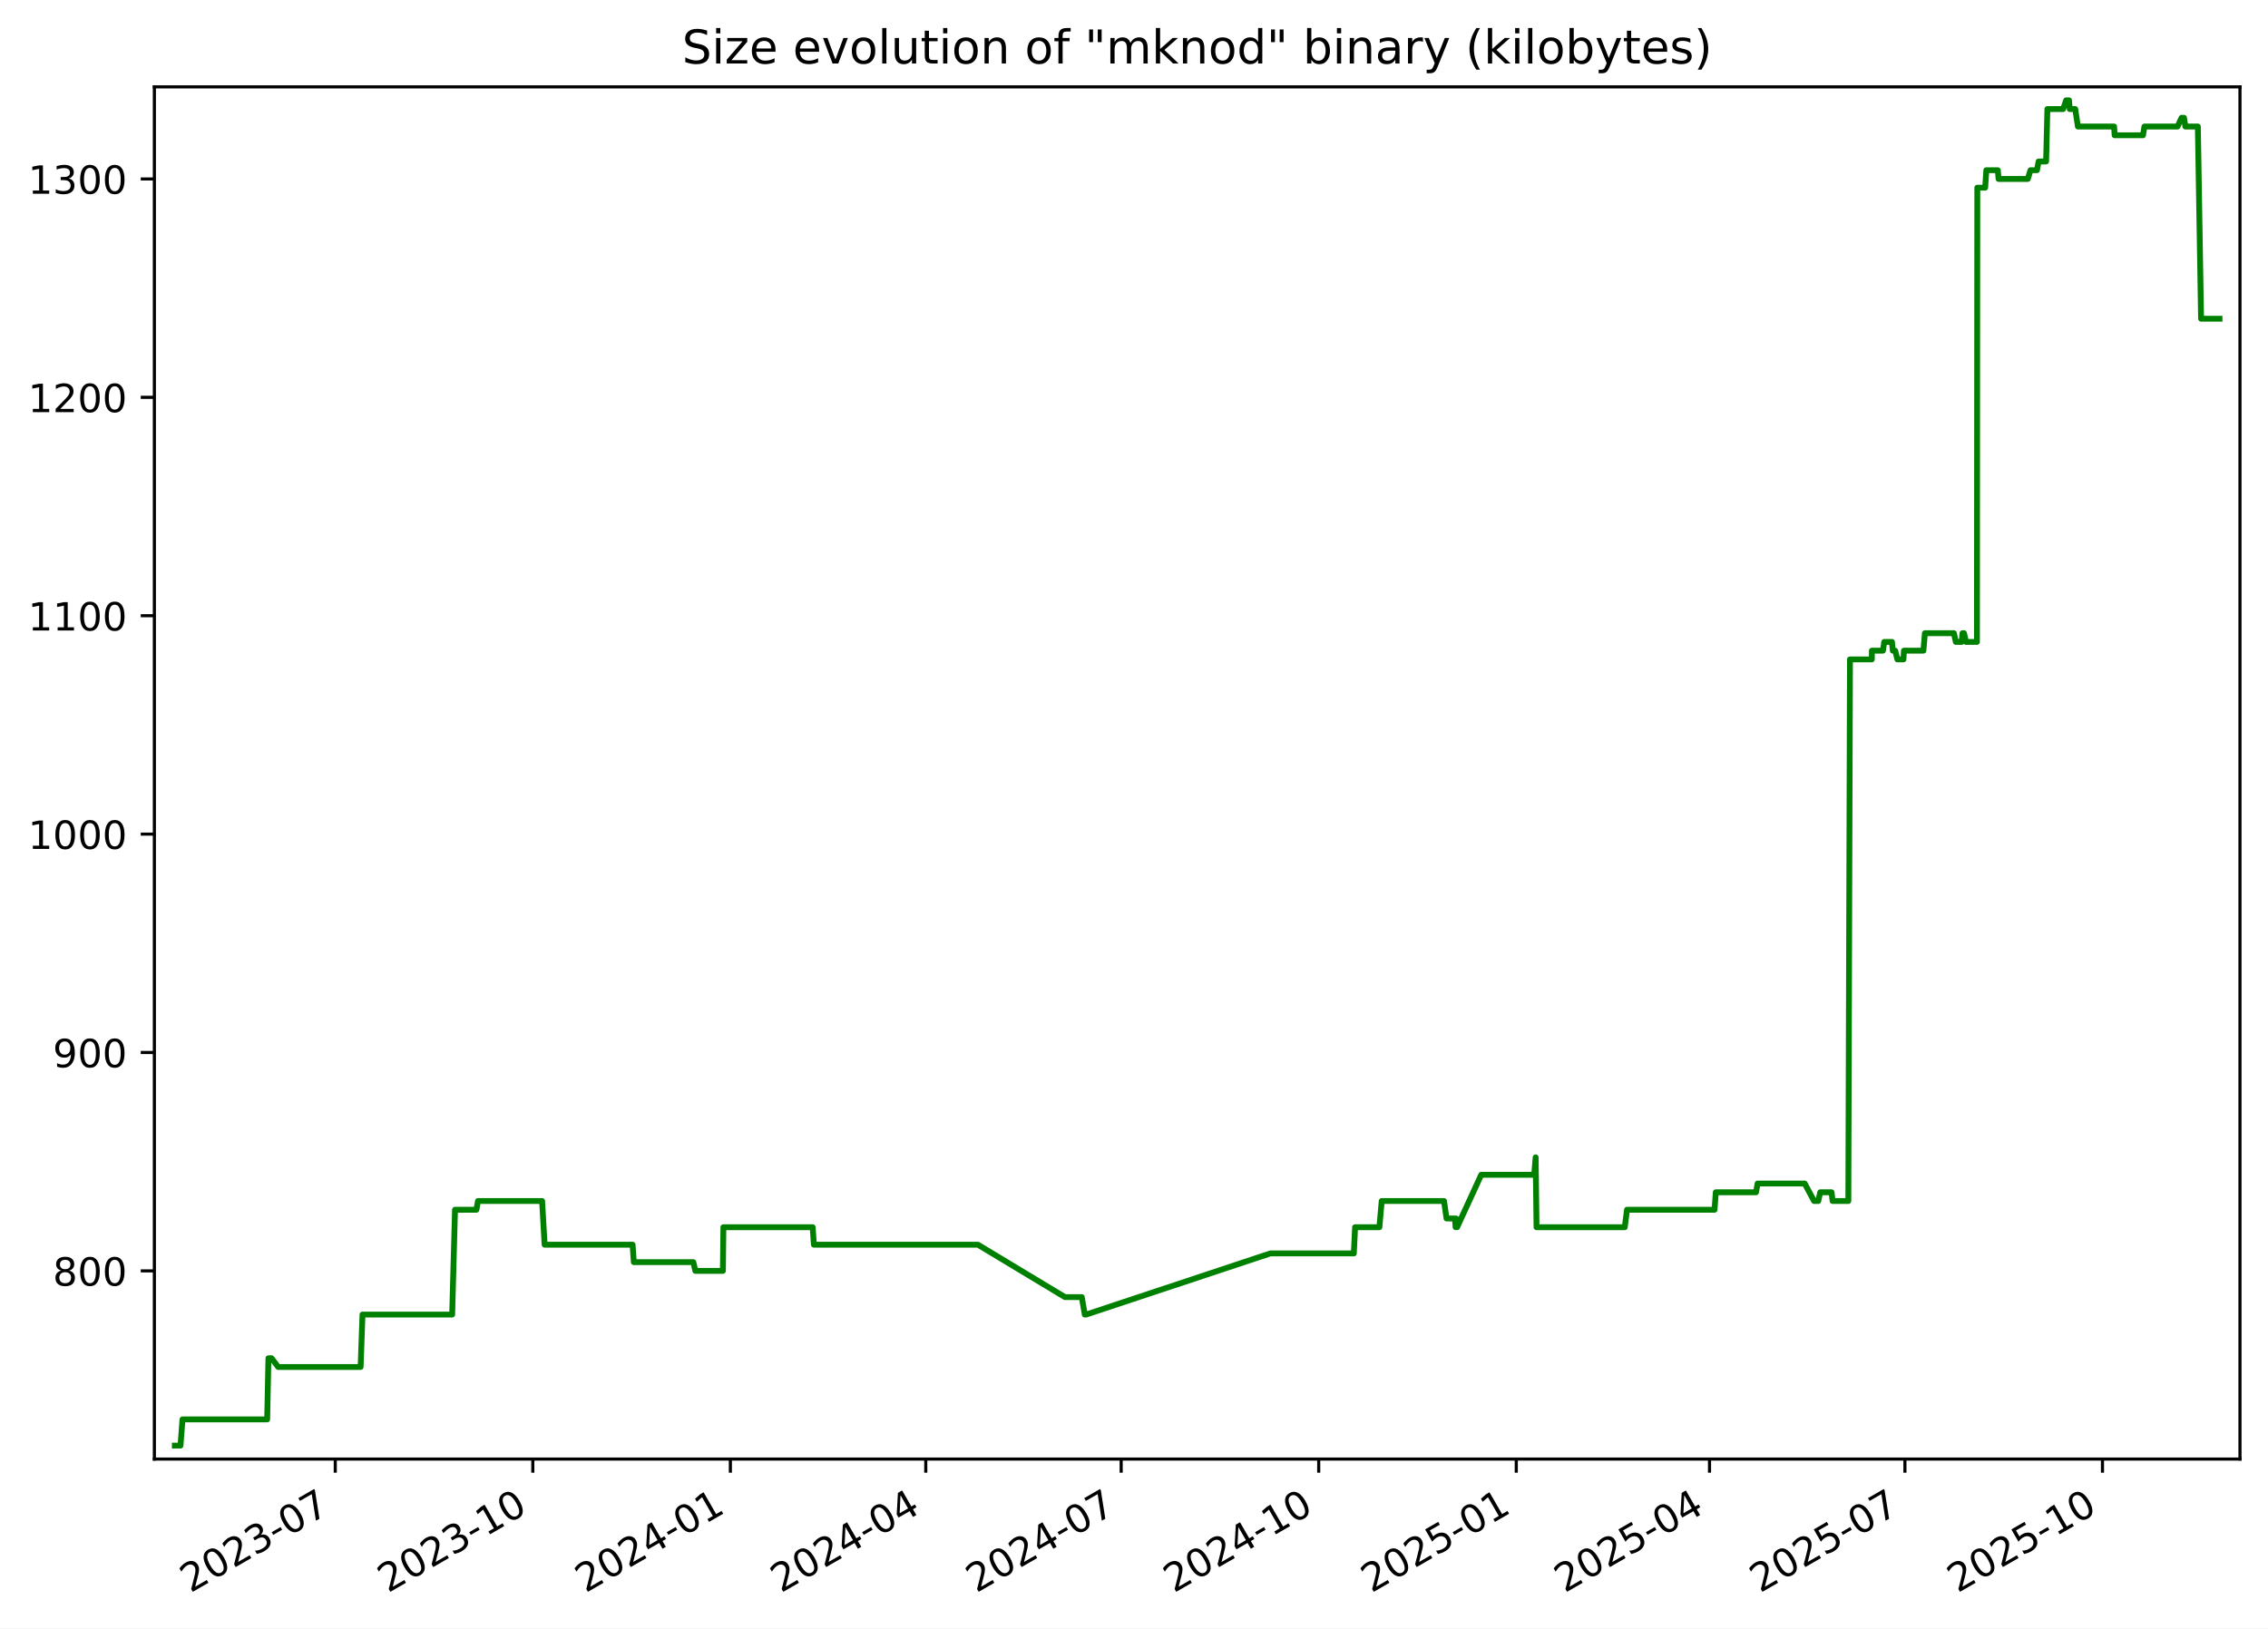
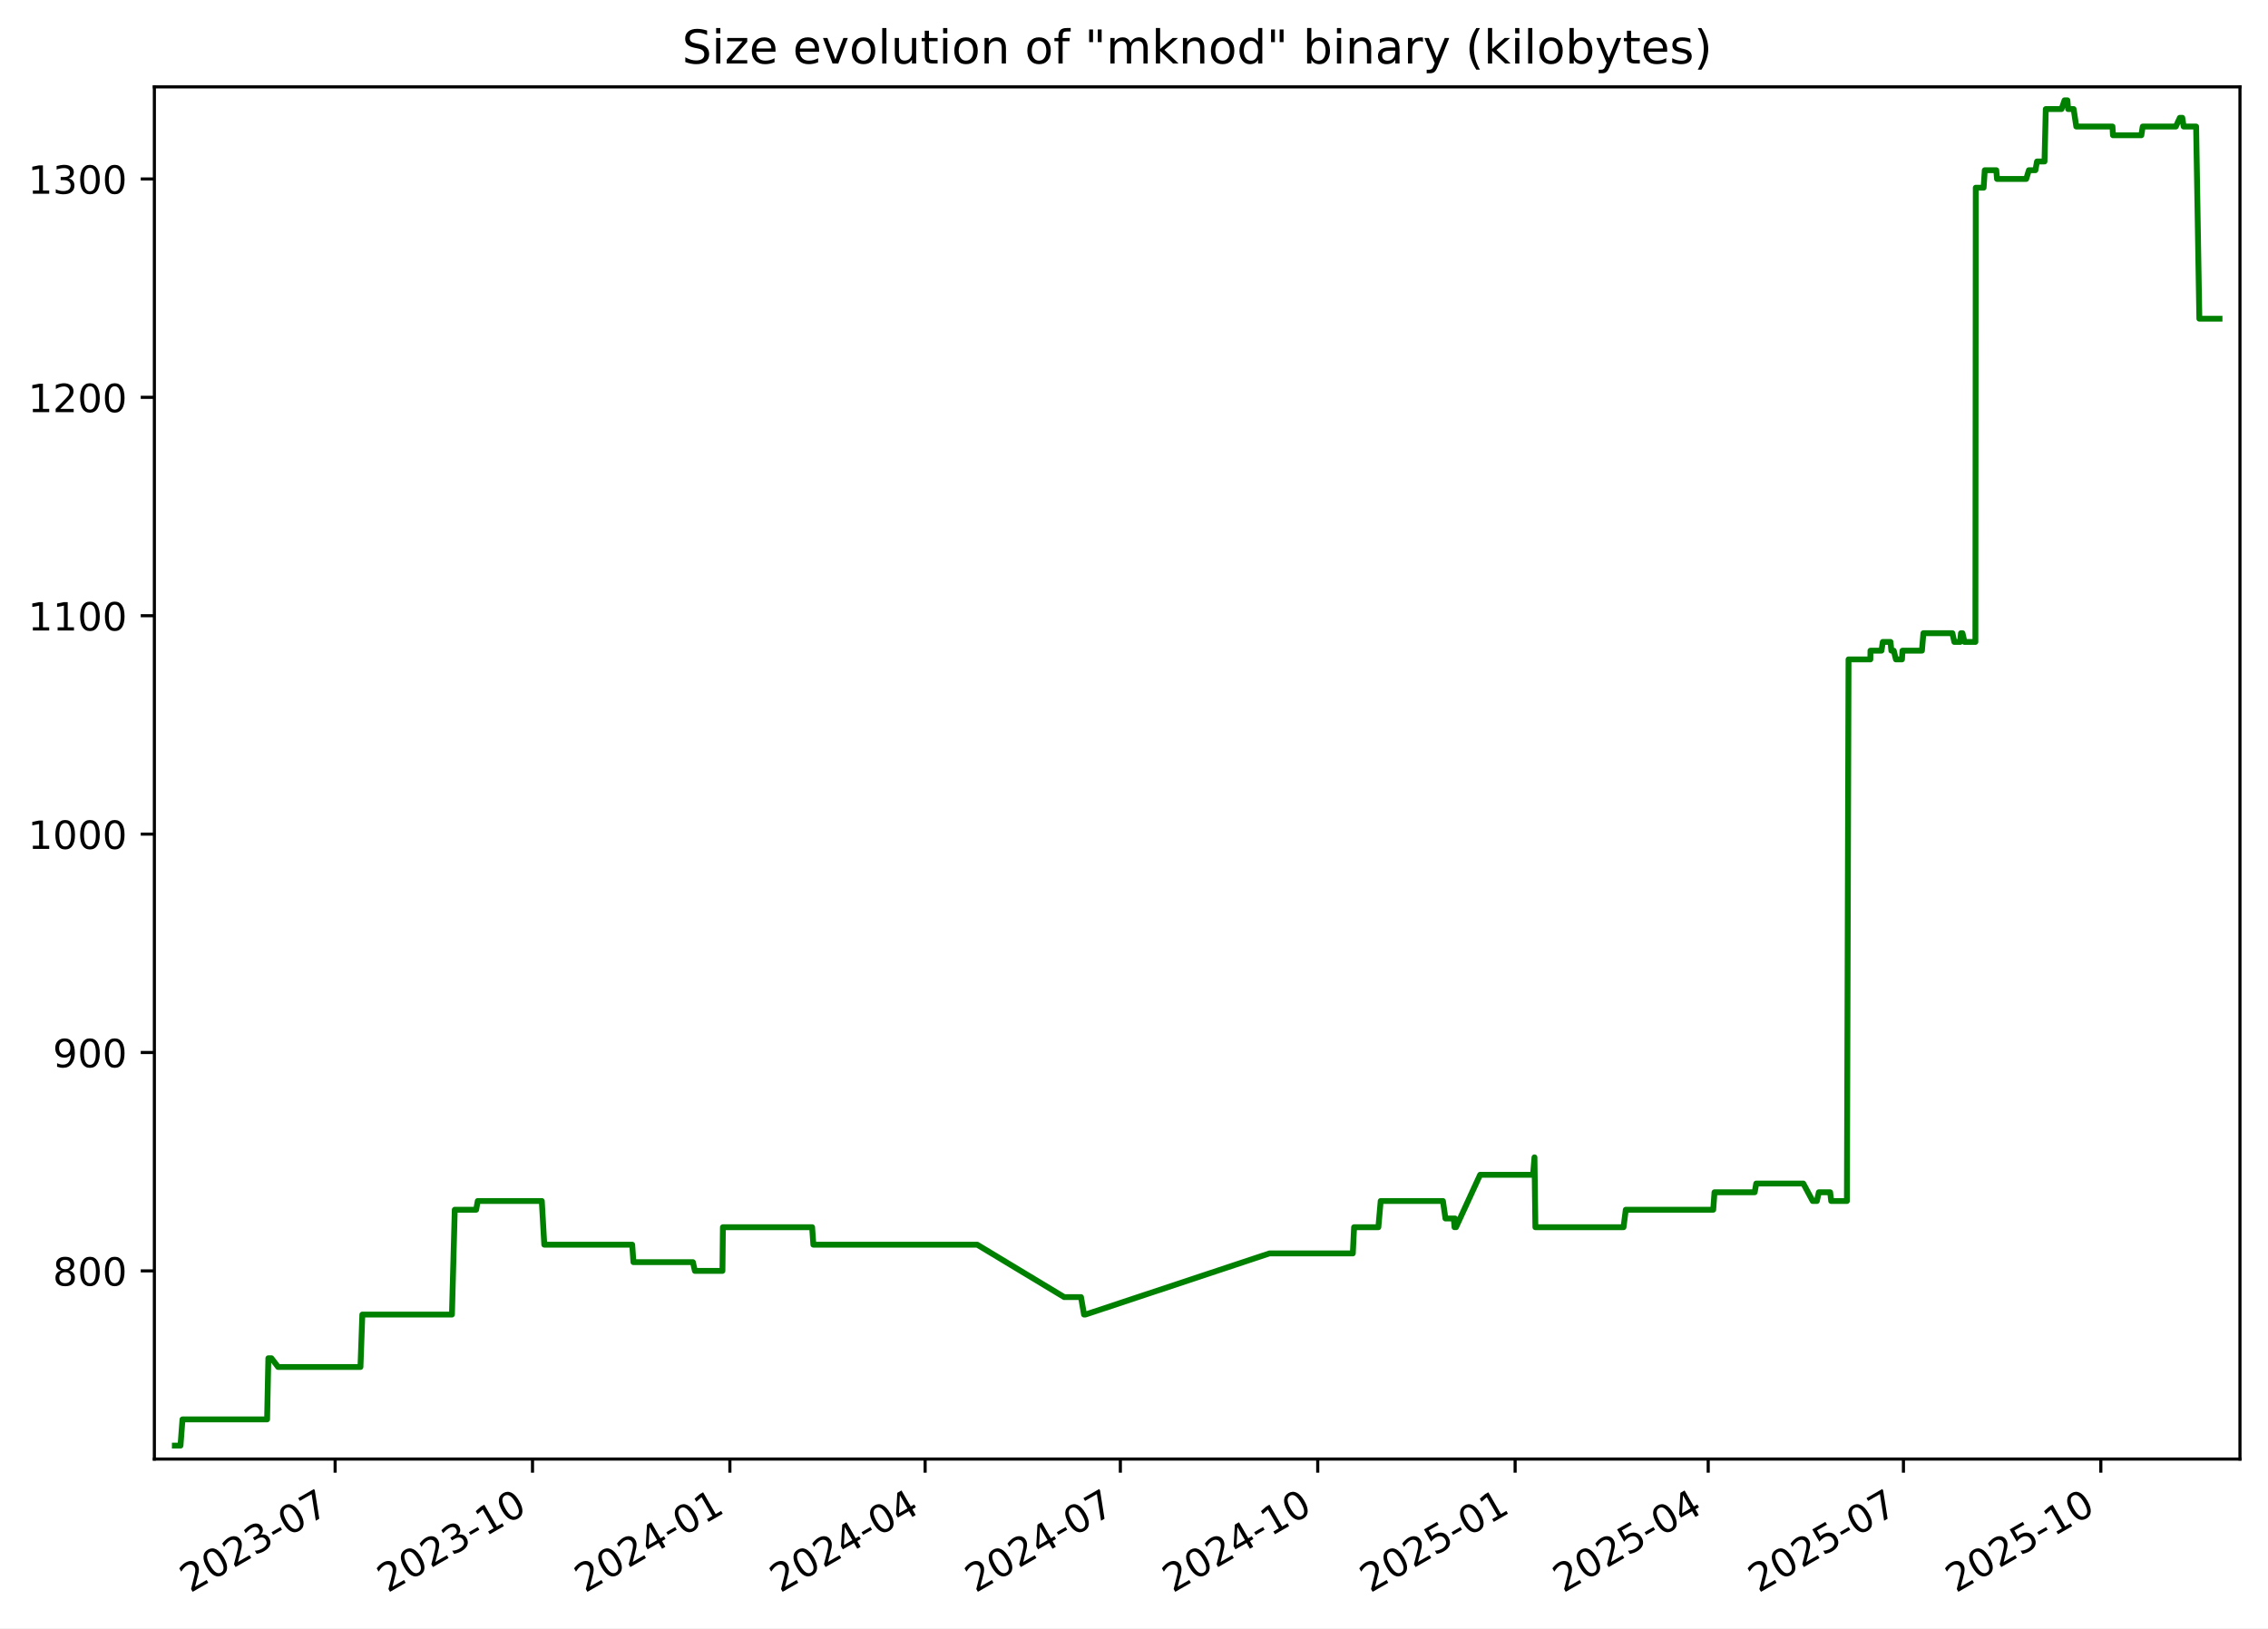
<svg xmlns="http://www.w3.org/2000/svg" xmlns:xlink="http://www.w3.org/1999/xlink" width="582.53pt" height="418.303pt" viewBox="0 0 582.53 418.303" version="1.1">
  <defs>
    <style type="text/css">*{stroke-linejoin: round; stroke-linecap: butt}</style>
  </defs>
  <g id="figure_1">
    <g id="patch_1">
      <path d="M -0 418.303  L 582.53 418.303  L 582.53 0  L -0 0  z " style="fill: #ffffff" />
    </g>
    <g id="axes_1">
      <g id="patch_2">
        <path d="M 39.65 374.83  L 575.33 374.83  L 575.33 22.318  L 39.65 22.318  z " style="fill: #ffffff" />
      </g>
      <g id="matplotlib.axis_1">
        <g id="xtick_1">
          <g id="line2d_1">
            <defs>
-               <path id="m5a57be2a43" d="M 0 0  L 0 3.5  " style="stroke: #000000; stroke-width: 0.8" />
+               <path id="m2fd2992b2d" d="M 0 0  L 0 3.5  " style="stroke: #000000; stroke-width: 0.8" />
            </defs>
            <g>
-               <use xlink:href="#m5a57be2a43" x="86.112" y="374.83" style="stroke: #000000; stroke-width: 0.8" />
+               <use xlink:href="#m2fd2992b2d" x="86.077" y="374.83" style="stroke: #000000; stroke-width: 0.8" />
            </g>
          </g>
          <g id="text_1">
-             <g transform="translate(48.88695 409.302) rotate(-30) scale(0.1 -0.1)">
+             <g transform="translate(48.85182 409.302) rotate(-30) scale(0.1 -0.1)">
              <defs>
                <path id="DejaVuSans-32" d="M 1228 531  L 3431 531  L 3431 0  L 469 0  L 469 531  Q 828 903 1448 1529  Q 2069 2156 2228 2338  Q 2531 2678 2651 2914  Q 2772 3150 2772 3378  Q 2772 3750 2511 3984  Q 2250 4219 1831 4219  Q 1534 4219 1204 4116  Q 875 4013 500 3803  L 500 4441  Q 881 4594 1212 4672  Q 1544 4750 1819 4750  Q 2544 4750 2975 4387  Q 3406 4025 3406 3419  Q 3406 3131 3298 2873  Q 3191 2616 2906 2266  Q 2828 2175 2409 1742  Q 1991 1309 1228 531  z " transform="scale(0.015625)" />
                <path id="DejaVuSans-30" d="M 2034 4250  Q 1547 4250 1301 3770  Q 1056 3291 1056 2328  Q 1056 1369 1301 889  Q 1547 409 2034 409  Q 2525 409 2770 889  Q 3016 1369 3016 2328  Q 3016 3291 2770 3770  Q 2525 4250 2034 4250  z M 2034 4750  Q 2819 4750 3233 4129  Q 3647 3509 3647 2328  Q 3647 1150 3233 529  Q 2819 -91 2034 -91  Q 1250 -91 836 529  Q 422 1150 422 2328  Q 422 3509 836 4129  Q 1250 4750 2034 4750  z " transform="scale(0.015625)" />
                <path id="DejaVuSans-33" d="M 2597 2516  Q 3050 2419 3304 2112  Q 3559 1806 3559 1356  Q 3559 666 3084 287  Q 2609 -91 1734 -91  Q 1441 -91 1130 -33  Q 819 25 488 141  L 488 750  Q 750 597 1062 519  Q 1375 441 1716 441  Q 2309 441 2620 675  Q 2931 909 2931 1356  Q 2931 1769 2642 2001  Q 2353 2234 1838 2234  L 1294 2234  L 1294 2753  L 1863 2753  Q 2328 2753 2575 2939  Q 2822 3125 2822 3475  Q 2822 3834 2567 4026  Q 2313 4219 1838 4219  Q 1578 4219 1281 4162  Q 984 4106 628 3988  L 628 4550  Q 988 4650 1302 4700  Q 1616 4750 1894 4750  Q 2613 4750 3031 4423  Q 3450 4097 3450 3541  Q 3450 3153 3228 2886  Q 3006 2619 2597 2516  z " transform="scale(0.015625)" />
                <path id="DejaVuSans-2d" d="M 313 2009  L 1997 2009  L 1997 1497  L 313 1497  L 313 2009  z " transform="scale(0.015625)" />
                <path id="DejaVuSans-37" d="M 525 4666  L 3525 4666  L 3525 4397  L 1831 0  L 1172 0  L 2766 4134  L 525 4134  L 525 4666  z " transform="scale(0.015625)" />
              </defs>
              <use xlink:href="#DejaVuSans-32" />
              <use xlink:href="#DejaVuSans-30" x="63.623" />
              <use xlink:href="#DejaVuSans-32" x="127.246" />
              <use xlink:href="#DejaVuSans-33" x="190.869" />
              <use xlink:href="#DejaVuSans-2d" x="254.492" />
              <use xlink:href="#DejaVuSans-30" x="290.576" />
              <use xlink:href="#DejaVuSans-37" x="354.199" />
            </g>
          </g>
        </g>
        <g id="xtick_2">
          <g id="line2d_2">
            <g>
-               <use xlink:href="#m5a57be2a43" x="136.852" y="374.83" style="stroke: #000000; stroke-width: 0.8" />
+               <use xlink:href="#m2fd2992b2d" x="136.773" y="374.83" style="stroke: #000000; stroke-width: 0.8" />
            </g>
          </g>
          <g id="text_2">
-             <g transform="translate(99.62692 409.302) rotate(-30) scale(0.1 -0.1)">
+             <g transform="translate(99.54854 409.302) rotate(-30) scale(0.1 -0.1)">
              <defs>
                <path id="DejaVuSans-31" d="M 794 531  L 1825 531  L 1825 4091  L 703 3866  L 703 4441  L 1819 4666  L 2450 4666  L 2450 531  L 3481 531  L 3481 0  L 794 0  L 794 531  z " transform="scale(0.015625)" />
              </defs>
              <use xlink:href="#DejaVuSans-32" />
              <use xlink:href="#DejaVuSans-30" x="63.623" />
              <use xlink:href="#DejaVuSans-32" x="127.246" />
              <use xlink:href="#DejaVuSans-33" x="190.869" />
              <use xlink:href="#DejaVuSans-2d" x="254.492" />
              <use xlink:href="#DejaVuSans-31" x="290.576" />
              <use xlink:href="#DejaVuSans-30" x="354.199" />
            </g>
          </g>
        </g>
        <g id="xtick_3">
          <g id="line2d_3">
            <g>
-               <use xlink:href="#m5a57be2a43" x="187.592" y="374.83" style="stroke: #000000; stroke-width: 0.8" />
+               <use xlink:href="#m2fd2992b2d" x="187.47" y="374.83" style="stroke: #000000; stroke-width: 0.8" />
            </g>
          </g>
          <g id="text_3">
-             <g transform="translate(150.3669 409.302) rotate(-30) scale(0.1 -0.1)">
+             <g transform="translate(150.2453 409.302) rotate(-30) scale(0.1 -0.1)">
              <defs>
                <path id="DejaVuSans-34" d="M 2419 4116  L 825 1625  L 2419 1625  L 2419 4116  z M 2253 4666  L 3047 4666  L 3047 1625  L 3713 1625  L 3713 1100  L 3047 1100  L 3047 0  L 2419 0  L 2419 1100  L 313 1100  L 313 1709  L 2253 4666  z " transform="scale(0.015625)" />
              </defs>
              <use xlink:href="#DejaVuSans-32" />
              <use xlink:href="#DejaVuSans-30" x="63.623" />
              <use xlink:href="#DejaVuSans-32" x="127.246" />
              <use xlink:href="#DejaVuSans-34" x="190.869" />
              <use xlink:href="#DejaVuSans-2d" x="254.492" />
              <use xlink:href="#DejaVuSans-30" x="290.576" />
              <use xlink:href="#DejaVuSans-31" x="354.199" />
            </g>
          </g>
        </g>
        <g id="xtick_4">
          <g id="line2d_4">
            <g>
-               <use xlink:href="#m5a57be2a43" x="237.78" y="374.83" style="stroke: #000000; stroke-width: 0.8" />
+               <use xlink:href="#m2fd2992b2d" x="237.616" y="374.83" style="stroke: #000000; stroke-width: 0.8" />
            </g>
          </g>
          <g id="text_4">
-             <g transform="translate(200.5553 409.302) rotate(-30) scale(0.1 -0.1)">
+             <g transform="translate(200.3909 409.302) rotate(-30) scale(0.1 -0.1)">
              <use xlink:href="#DejaVuSans-32" />
              <use xlink:href="#DejaVuSans-30" x="63.623" />
              <use xlink:href="#DejaVuSans-32" x="127.246" />
              <use xlink:href="#DejaVuSans-34" x="190.869" />
              <use xlink:href="#DejaVuSans-2d" x="254.492" />
              <use xlink:href="#DejaVuSans-30" x="290.576" />
              <use xlink:href="#DejaVuSans-34" x="354.199" />
            </g>
          </g>
        </g>
        <g id="xtick_5">
          <g id="line2d_5">
            <g>
-               <use xlink:href="#m5a57be2a43" x="287.969" y="374.83" style="stroke: #000000; stroke-width: 0.8" />
+               <use xlink:href="#m2fd2992b2d" x="287.761" y="374.83" style="stroke: #000000; stroke-width: 0.8" />
            </g>
          </g>
          <g id="text_5">
-             <g transform="translate(250.7438 409.302) rotate(-30) scale(0.1 -0.1)">
+             <g transform="translate(250.5366 409.302) rotate(-30) scale(0.1 -0.1)">
              <use xlink:href="#DejaVuSans-32" />
              <use xlink:href="#DejaVuSans-30" x="63.623" />
              <use xlink:href="#DejaVuSans-32" x="127.246" />
              <use xlink:href="#DejaVuSans-34" x="190.869" />
              <use xlink:href="#DejaVuSans-2d" x="254.492" />
              <use xlink:href="#DejaVuSans-30" x="290.576" />
              <use xlink:href="#DejaVuSans-37" x="354.199" />
            </g>
          </g>
        </g>
        <g id="xtick_6">
          <g id="line2d_6">
            <g>
-               <use xlink:href="#m5a57be2a43" x="338.709" y="374.83" style="stroke: #000000; stroke-width: 0.8" />
+               <use xlink:href="#m2fd2992b2d" x="338.458" y="374.83" style="stroke: #000000; stroke-width: 0.8" />
            </g>
          </g>
          <g id="text_6">
-             <g transform="translate(301.4838 409.302) rotate(-30) scale(0.1 -0.1)">
+             <g transform="translate(301.2333 409.302) rotate(-30) scale(0.1 -0.1)">
              <use xlink:href="#DejaVuSans-32" />
              <use xlink:href="#DejaVuSans-30" x="63.623" />
              <use xlink:href="#DejaVuSans-32" x="127.246" />
              <use xlink:href="#DejaVuSans-34" x="190.869" />
              <use xlink:href="#DejaVuSans-2d" x="254.492" />
              <use xlink:href="#DejaVuSans-31" x="290.576" />
              <use xlink:href="#DejaVuSans-30" x="354.199" />
            </g>
          </g>
        </g>
        <g id="xtick_7">
          <g id="line2d_7">
            <g>
-               <use xlink:href="#m5a57be2a43" x="389.449" y="374.83" style="stroke: #000000; stroke-width: 0.8" />
+               <use xlink:href="#m2fd2992b2d" x="389.155" y="374.83" style="stroke: #000000; stroke-width: 0.8" />
            </g>
          </g>
          <g id="text_7">
-             <g transform="translate(352.2237 409.302) rotate(-30) scale(0.1 -0.1)">
+             <g transform="translate(351.93 409.302) rotate(-30) scale(0.1 -0.1)">
              <defs>
                <path id="DejaVuSans-35" d="M 691 4666  L 3169 4666  L 3169 4134  L 1269 4134  L 1269 2991  Q 1406 3038 1543 3061  Q 1681 3084 1819 3084  Q 2600 3084 3056 2656  Q 3513 2228 3513 1497  Q 3513 744 3044 326  Q 2575 -91 1722 -91  Q 1428 -91 1123 -41  Q 819 9 494 109  L 494 744  Q 775 591 1075 516  Q 1375 441 1709 441  Q 2250 441 2565 725  Q 2881 1009 2881 1497  Q 2881 1984 2565 2268  Q 2250 2553 1709 2553  Q 1456 2553 1204 2497  Q 953 2441 691 2322  L 691 4666  z " transform="scale(0.015625)" />
              </defs>
              <use xlink:href="#DejaVuSans-32" />
              <use xlink:href="#DejaVuSans-30" x="63.623" />
              <use xlink:href="#DejaVuSans-32" x="127.246" />
              <use xlink:href="#DejaVuSans-35" x="190.869" />
              <use xlink:href="#DejaVuSans-2d" x="254.492" />
              <use xlink:href="#DejaVuSans-30" x="290.576" />
              <use xlink:href="#DejaVuSans-31" x="354.199" />
            </g>
          </g>
        </g>
        <g id="xtick_8">
          <g id="line2d_8">
            <g>
-               <use xlink:href="#m5a57be2a43" x="439.086" y="374.83" style="stroke: #000000; stroke-width: 0.8" />
+               <use xlink:href="#m2fd2992b2d" x="438.749" y="374.83" style="stroke: #000000; stroke-width: 0.8" />
            </g>
          </g>
          <g id="text_8">
-             <g transform="translate(401.8607 409.302) rotate(-30) scale(0.1 -0.1)">
+             <g transform="translate(401.5247 409.302) rotate(-30) scale(0.1 -0.1)">
              <use xlink:href="#DejaVuSans-32" />
              <use xlink:href="#DejaVuSans-30" x="63.623" />
              <use xlink:href="#DejaVuSans-32" x="127.246" />
              <use xlink:href="#DejaVuSans-35" x="190.869" />
              <use xlink:href="#DejaVuSans-2d" x="254.492" />
              <use xlink:href="#DejaVuSans-30" x="290.576" />
              <use xlink:href="#DejaVuSans-34" x="354.199" />
            </g>
          </g>
        </g>
        <g id="xtick_9">
          <g id="line2d_9">
            <g>
-               <use xlink:href="#m5a57be2a43" x="489.274" y="374.83" style="stroke: #000000; stroke-width: 0.8" />
+               <use xlink:href="#m2fd2992b2d" x="488.895" y="374.83" style="stroke: #000000; stroke-width: 0.8" />
            </g>
          </g>
          <g id="text_9">
-             <g transform="translate(452.0491 409.302) rotate(-30) scale(0.1 -0.1)">
+             <g transform="translate(451.6703 409.302) rotate(-30) scale(0.1 -0.1)">
              <use xlink:href="#DejaVuSans-32" />
              <use xlink:href="#DejaVuSans-30" x="63.623" />
              <use xlink:href="#DejaVuSans-32" x="127.246" />
              <use xlink:href="#DejaVuSans-35" x="190.869" />
              <use xlink:href="#DejaVuSans-2d" x="254.492" />
              <use xlink:href="#DejaVuSans-30" x="290.576" />
              <use xlink:href="#DejaVuSans-37" x="354.199" />
            </g>
          </g>
        </g>
        <g id="xtick_10">
          <g id="line2d_10">
            <g>
-               <use xlink:href="#m5a57be2a43" x="540.014" y="374.83" style="stroke: #000000; stroke-width: 0.8" />
+               <use xlink:href="#m2fd2992b2d" x="539.592" y="374.83" style="stroke: #000000; stroke-width: 0.8" />
            </g>
          </g>
          <g id="text_10">
-             <g transform="translate(502.7891 409.302) rotate(-30) scale(0.1 -0.1)">
+             <g transform="translate(502.367 409.302) rotate(-30) scale(0.1 -0.1)">
              <use xlink:href="#DejaVuSans-32" />
              <use xlink:href="#DejaVuSans-30" x="63.623" />
              <use xlink:href="#DejaVuSans-32" x="127.246" />
              <use xlink:href="#DejaVuSans-35" x="190.869" />
              <use xlink:href="#DejaVuSans-2d" x="254.492" />
              <use xlink:href="#DejaVuSans-31" x="290.576" />
              <use xlink:href="#DejaVuSans-30" x="354.199" />
            </g>
          </g>
        </g>
      </g>
      <g id="matplotlib.axis_2">
        <g id="ytick_1">
          <g id="line2d_11">
            <defs>
-               <path id="m5931fd5d7d" d="M 0 0  L -3.5 0  " style="stroke: #000000; stroke-width: 0.8" />
+               <path id="ma02af54b5e" d="M 0 0  L -3.5 0  " style="stroke: #000000; stroke-width: 0.8" />
            </defs>
            <g>
-               <use xlink:href="#m5931fd5d7d" x="39.65" y="326.491" style="stroke: #000000; stroke-width: 0.8" />
+               <use xlink:href="#ma02af54b5e" x="39.65" y="326.491" style="stroke: #000000; stroke-width: 0.8" />
            </g>
          </g>
          <g id="text_11">
            <g transform="translate(13.5625 330.2902) scale(0.1 -0.1)">
              <defs>
                <path id="DejaVuSans-38" d="M 2034 2216  Q 1584 2216 1326 1975  Q 1069 1734 1069 1313  Q 1069 891 1326 650  Q 1584 409 2034 409  Q 2484 409 2743 651  Q 3003 894 3003 1313  Q 3003 1734 2745 1975  Q 2488 2216 2034 2216  z M 1403 2484  Q 997 2584 770 2862  Q 544 3141 544 3541  Q 544 4100 942 4425  Q 1341 4750 2034 4750  Q 2731 4750 3128 4425  Q 3525 4100 3525 3541  Q 3525 3141 3298 2862  Q 3072 2584 2669 2484  Q 3125 2378 3379 2068  Q 3634 1759 3634 1313  Q 3634 634 3220 271  Q 2806 -91 2034 -91  Q 1263 -91 848 271  Q 434 634 434 1313  Q 434 1759 690 2068  Q 947 2378 1403 2484  z M 1172 3481  Q 1172 3119 1398 2916  Q 1625 2713 2034 2713  Q 2441 2713 2670 2916  Q 2900 3119 2900 3481  Q 2900 3844 2670 4047  Q 2441 4250 2034 4250  Q 1625 4250 1398 4047  Q 1172 3844 1172 3481  z " transform="scale(0.015625)" />
              </defs>
              <use xlink:href="#DejaVuSans-38" />
              <use xlink:href="#DejaVuSans-30" x="63.623" />
              <use xlink:href="#DejaVuSans-30" x="127.246" />
            </g>
          </g>
        </g>
        <g id="ytick_2">
          <g id="line2d_12">
            <g>
-               <use xlink:href="#m5931fd5d7d" x="39.65" y="270.387" style="stroke: #000000; stroke-width: 0.8" />
+               <use xlink:href="#ma02af54b5e" x="39.65" y="270.387" style="stroke: #000000; stroke-width: 0.8" />
            </g>
          </g>
          <g id="text_12">
            <g transform="translate(13.5625 274.1863) scale(0.1 -0.1)">
              <defs>
                <path id="DejaVuSans-39" d="M 703 97  L 703 672  Q 941 559 1184 500  Q 1428 441 1663 441  Q 2288 441 2617 861  Q 2947 1281 2994 2138  Q 2813 1869 2534 1725  Q 2256 1581 1919 1581  Q 1219 1581 811 2004  Q 403 2428 403 3163  Q 403 3881 828 4315  Q 1253 4750 1959 4750  Q 2769 4750 3195 4129  Q 3622 3509 3622 2328  Q 3622 1225 3098 567  Q 2575 -91 1691 -91  Q 1453 -91 1209 -44  Q 966 3 703 97  z M 1959 2075  Q 2384 2075 2632 2365  Q 2881 2656 2881 3163  Q 2881 3666 2632 3958  Q 2384 4250 1959 4250  Q 1534 4250 1286 3958  Q 1038 3666 1038 3163  Q 1038 2656 1286 2365  Q 1534 2075 1959 2075  z " transform="scale(0.015625)" />
              </defs>
              <use xlink:href="#DejaVuSans-39" />
              <use xlink:href="#DejaVuSans-30" x="63.623" />
              <use xlink:href="#DejaVuSans-30" x="127.246" />
            </g>
          </g>
        </g>
        <g id="ytick_3">
          <g id="line2d_13">
            <g>
-               <use xlink:href="#m5931fd5d7d" x="39.65" y="214.283" style="stroke: #000000; stroke-width: 0.8" />
+               <use xlink:href="#ma02af54b5e" x="39.65" y="214.283" style="stroke: #000000; stroke-width: 0.8" />
            </g>
          </g>
          <g id="text_13">
            <g transform="translate(7.2 218.0824) scale(0.1 -0.1)">
              <use xlink:href="#DejaVuSans-31" />
              <use xlink:href="#DejaVuSans-30" x="63.623" />
              <use xlink:href="#DejaVuSans-30" x="127.246" />
              <use xlink:href="#DejaVuSans-30" x="190.869" />
            </g>
          </g>
        </g>
        <g id="ytick_4">
          <g id="line2d_14">
            <g>
-               <use xlink:href="#m5931fd5d7d" x="39.65" y="158.179" style="stroke: #000000; stroke-width: 0.8" />
+               <use xlink:href="#ma02af54b5e" x="39.65" y="158.179" style="stroke: #000000; stroke-width: 0.8" />
            </g>
          </g>
          <g id="text_14">
            <g transform="translate(7.2 161.9785) scale(0.1 -0.1)">
              <use xlink:href="#DejaVuSans-31" />
              <use xlink:href="#DejaVuSans-31" x="63.623" />
              <use xlink:href="#DejaVuSans-30" x="127.246" />
              <use xlink:href="#DejaVuSans-30" x="190.869" />
            </g>
          </g>
        </g>
        <g id="ytick_5">
          <g id="line2d_15">
            <g>
-               <use xlink:href="#m5931fd5d7d" x="39.65" y="102.075" style="stroke: #000000; stroke-width: 0.8" />
+               <use xlink:href="#ma02af54b5e" x="39.65" y="102.075" style="stroke: #000000; stroke-width: 0.8" />
            </g>
          </g>
          <g id="text_15">
            <g transform="translate(7.2 105.8746) scale(0.1 -0.1)">
              <use xlink:href="#DejaVuSans-31" />
              <use xlink:href="#DejaVuSans-32" x="63.623" />
              <use xlink:href="#DejaVuSans-30" x="127.246" />
              <use xlink:href="#DejaVuSans-30" x="190.869" />
            </g>
          </g>
        </g>
        <g id="ytick_6">
          <g id="line2d_16">
            <g>
-               <use xlink:href="#m5931fd5d7d" x="39.65" y="45.972" style="stroke: #000000; stroke-width: 0.8" />
+               <use xlink:href="#ma02af54b5e" x="39.65" y="45.972" style="stroke: #000000; stroke-width: 0.8" />
            </g>
          </g>
          <g id="text_16">
            <g transform="translate(7.2 49.77075) scale(0.1 -0.1)">
              <use xlink:href="#DejaVuSans-31" />
              <use xlink:href="#DejaVuSans-33" x="63.623" />
              <use xlink:href="#DejaVuSans-30" x="127.246" />
              <use xlink:href="#DejaVuSans-30" x="190.869" />
            </g>
          </g>
        </g>
      </g>
      <g id="line2d_17">
-         <path d="M 44.902 371.374  L 46.362 371.374  L 46.872 364.642  L 68.625 364.642  L 68.947 348.933  L 69.736 348.933  L 71.455 351.177  L 92.625 351.177  L 93.105 337.712  L 116.141 337.712  L 116.867 310.782  L 122.363 310.782  L 122.769 308.538  L 139.24 308.538  L 139.88 319.759  L 162.48 319.759  L 162.796 324.247  L 178.085 324.247  L 178.596 326.491  L 185.678 326.491  L 185.797 315.27  L 208.734 315.27  L 209.044 319.759  L 251.172 319.759  L 273.525 333.223  L 277.851 333.223  L 278.628 337.712  L 278.964 337.712  L 326.291 322.003  L 347.729 322.003  L 348.051 315.27  L 354.294 315.27  L 354.89 308.538  L 370.891 308.538  L 371.538 313.026  L 373.693 313.026  L 373.868 315.27  L 373.989 313.026  L 374.254 315.27  L 380.449 301.805  L 394.057 301.805  L 394.425 297.317  L 394.656 315.27  L 417.316 315.27  L 417.895 310.782  L 440.375 310.782  L 440.7 306.294  L 451.03 306.294  L 451.433 304.049  L 463.531 304.049  L 465.94 308.538  L 467.015 308.538  L 467.522 306.294  L 470.433 306.294  L 470.698 308.538  L 474.742 308.538  L 475.16 169.4  L 480.769 169.4  L 480.794 167.156  L 483.627 167.156  L 483.961 164.912  L 485.95 164.912  L 486.163 167.156  L 486.777 167.156  L 487.34 169.4  L 488.895 169.4  L 489.024 167.156  L 494.024 167.156  L 494.403 162.668  L 501.855 162.668  L 502.349 164.912  L 503.86 164.912  L 504.059 162.668  L 504.449 162.668  L 504.969 164.912  L 507.771 164.912  L 507.869 48.216  L 509.888 48.216  L 510.179 43.727  L 513.138 43.727  L 513.327 45.972  L 520.834 45.972  L 521.522 43.727  L 523.194 43.727  L 523.612 41.483  L 525.538 41.483  L 525.866 28.018  L 529.912 28.018  L 530.682 25.774  L 531.423 25.774  L 531.605 28.018  L 533.023 28.018  L 533.707 32.507  L 543.007 32.507  L 543.136 34.751  L 550.428 34.751  L 550.786 32.507  L 559.298 32.507  L 560.322 30.262  L 560.958 30.262  L 561.304 32.507  L 564.514 32.507  L 565.34 81.878  L 570.078 81.878  L 570.078 81.878  " clip-path="url(#pd2dcf3902b)" style="fill: none; stroke: #008000; stroke-width: 1.5; stroke-linecap: square" />
+         <path d="M 44.902 371.374  L 46.361 371.374  L 46.871 364.642  L 68.604 364.642  L 68.927 348.933  L 69.714 348.933  L 71.432 351.177  L 92.584 351.177  L 93.064 337.712  L 116.08 337.712  L 116.806 310.782  L 122.297 310.782  L 122.702 308.538  L 139.16 308.538  L 139.799 319.759  L 162.38 319.759  L 162.695 324.247  L 177.971 324.247  L 178.482 326.491  L 185.558 326.491  L 185.677 315.27  L 208.595 315.27  L 208.904 319.759  L 250.996 319.759  L 273.33 333.223  L 277.653 333.223  L 278.429 337.712  L 278.764 337.712  L 326.051 322.003  L 347.471 322.003  L 347.792 315.27  L 354.03 315.27  L 354.626 308.538  L 370.613 308.538  L 371.26 313.026  L 373.412 313.026  L 373.588 315.27  L 373.709 313.026  L 373.973 315.27  L 380.163 301.805  L 393.759 301.805  L 394.127 297.317  L 394.358 315.27  L 416.998 315.27  L 417.577 310.782  L 440.038 310.782  L 440.363 306.294  L 450.684 306.294  L 451.086 304.049  L 463.174 304.049  L 465.582 308.538  L 466.655 308.538  L 467.162 306.294  L 470.071 306.294  L 470.335 308.538  L 474.375 308.538  L 474.794 169.4  L 480.397 169.4  L 480.422 167.156  L 483.253 167.156  L 483.587 164.912  L 485.574 164.912  L 485.787 167.156  L 486.4 167.156  L 486.963 169.4  L 488.516 169.4  L 488.645 167.156  L 493.641 167.156  L 494.02 162.668  L 501.466 162.668  L 501.959 164.912  L 503.469 164.912  L 503.668 162.668  L 504.057 162.668  L 504.577 164.912  L 507.376 164.912  L 507.474 48.216  L 509.492 48.216  L 509.782 43.727  L 512.739 43.727  L 512.928 45.972  L 520.428 45.972  L 521.116 43.727  L 522.787 43.727  L 523.204 41.483  L 525.128 41.483  L 525.456 28.018  L 529.499 28.018  L 530.268 25.774  L 531.008 25.774  L 531.19 28.018  L 532.607 28.018  L 533.29 32.507  L 542.583 32.507  L 542.711 34.751  L 549.997 34.751  L 550.354 32.507  L 558.859 32.507  L 559.883 30.262  L 560.518 30.262  L 560.863 32.507  L 564.071 32.507  L 564.896 81.878  L 570.078 81.878  L 570.078 81.878  " clip-path="url(#p5b7c8a77b2)" style="fill: none; stroke: #008000; stroke-width: 1.5; stroke-linecap: square" />
      </g>
      <g id="patch_3">
        <path d="M 39.65 374.83  L 39.65 22.318  " style="fill: none; stroke: #000000; stroke-width: 0.8; stroke-linejoin: miter; stroke-linecap: square" />
      </g>
      <g id="patch_4">
        <path d="M 575.33 374.83  L 575.33 22.318  " style="fill: none; stroke: #000000; stroke-width: 0.8; stroke-linejoin: miter; stroke-linecap: square" />
      </g>
      <g id="patch_5">
        <path d="M 39.65 374.83  L 575.33 374.83  " style="fill: none; stroke: #000000; stroke-width: 0.8; stroke-linejoin: miter; stroke-linecap: square" />
      </g>
      <g id="patch_6">
        <path d="M 39.65 22.318  L 575.33 22.318  " style="fill: none; stroke: #000000; stroke-width: 0.8; stroke-linejoin: miter; stroke-linecap: square" />
      </g>
      <g id="text_17">
        <g transform="translate(175.1928 16.31812) scale(0.12 -0.12)">
          <defs>
            <path id="DejaVuSans-53" d="M 3425 4513  L 3425 3897  Q 3066 4069 2747 4153  Q 2428 4238 2131 4238  Q 1616 4238 1336 4038  Q 1056 3838 1056 3469  Q 1056 3159 1242 3001  Q 1428 2844 1947 2747  L 2328 2669  Q 3034 2534 3370 2195  Q 3706 1856 3706 1288  Q 3706 609 3251 259  Q 2797 -91 1919 -91  Q 1588 -91 1214 -16  Q 841 59 441 206  L 441 856  Q 825 641 1194 531  Q 1563 422 1919 422  Q 2459 422 2753 634  Q 3047 847 3047 1241  Q 3047 1584 2836 1778  Q 2625 1972 2144 2069  L 1759 2144  Q 1053 2284 737 2584  Q 422 2884 422 3419  Q 422 4038 858 4394  Q 1294 4750 2059 4750  Q 2388 4750 2728 4690  Q 3069 4631 3425 4513  z " transform="scale(0.015625)" />
            <path id="DejaVuSans-69" d="M 603 3500  L 1178 3500  L 1178 0  L 603 0  L 603 3500  z M 603 4863  L 1178 4863  L 1178 4134  L 603 4134  L 603 4863  z " transform="scale(0.015625)" />
            <path id="DejaVuSans-7a" d="M 353 3500  L 3084 3500  L 3084 2975  L 922 459  L 3084 459  L 3084 0  L 275 0  L 275 525  L 2438 3041  L 353 3041  L 353 3500  z " transform="scale(0.015625)" />
            <path id="DejaVuSans-65" d="M 3597 1894  L 3597 1613  L 953 1613  Q 991 1019 1311 708  Q 1631 397 2203 397  Q 2534 397 2845 478  Q 3156 559 3463 722  L 3463 178  Q 3153 47 2828 -22  Q 2503 -91 2169 -91  Q 1331 -91 842 396  Q 353 884 353 1716  Q 353 2575 817 3079  Q 1281 3584 2069 3584  Q 2775 3584 3186 3129  Q 3597 2675 3597 1894  z M 3022 2063  Q 3016 2534 2758 2815  Q 2500 3097 2075 3097  Q 1594 3097 1305 2825  Q 1016 2553 972 2059  L 3022 2063  z " transform="scale(0.015625)" />
            <path id="DejaVuSans-20" transform="scale(0.015625)" />
            <path id="DejaVuSans-76" d="M 191 3500  L 800 3500  L 1894 563  L 2988 3500  L 3597 3500  L 2284 0  L 1503 0  L 191 3500  z " transform="scale(0.015625)" />
            <path id="DejaVuSans-6f" d="M 1959 3097  Q 1497 3097 1228 2736  Q 959 2375 959 1747  Q 959 1119 1226 758  Q 1494 397 1959 397  Q 2419 397 2687 759  Q 2956 1122 2956 1747  Q 2956 2369 2687 2733  Q 2419 3097 1959 3097  z M 1959 3584  Q 2709 3584 3137 3096  Q 3566 2609 3566 1747  Q 3566 888 3137 398  Q 2709 -91 1959 -91  Q 1206 -91 779 398  Q 353 888 353 1747  Q 353 2609 779 3096  Q 1206 3584 1959 3584  z " transform="scale(0.015625)" />
            <path id="DejaVuSans-6c" d="M 603 4863  L 1178 4863  L 1178 0  L 603 0  L 603 4863  z " transform="scale(0.015625)" />
            <path id="DejaVuSans-75" d="M 544 1381  L 544 3500  L 1119 3500  L 1119 1403  Q 1119 906 1312 657  Q 1506 409 1894 409  Q 2359 409 2629 706  Q 2900 1003 2900 1516  L 2900 3500  L 3475 3500  L 3475 0  L 2900 0  L 2900 538  Q 2691 219 2414 64  Q 2138 -91 1772 -91  Q 1169 -91 856 284  Q 544 659 544 1381  z M 1991 3584  L 1991 3584  z " transform="scale(0.015625)" />
            <path id="DejaVuSans-74" d="M 1172 4494  L 1172 3500  L 2356 3500  L 2356 3053  L 1172 3053  L 1172 1153  Q 1172 725 1289 603  Q 1406 481 1766 481  L 2356 481  L 2356 0  L 1766 0  Q 1100 0 847 248  Q 594 497 594 1153  L 594 3053  L 172 3053  L 172 3500  L 594 3500  L 594 4494  L 1172 4494  z " transform="scale(0.015625)" />
            <path id="DejaVuSans-6e" d="M 3513 2113  L 3513 0  L 2938 0  L 2938 2094  Q 2938 2591 2744 2837  Q 2550 3084 2163 3084  Q 1697 3084 1428 2787  Q 1159 2491 1159 1978  L 1159 0  L 581 0  L 581 3500  L 1159 3500  L 1159 2956  Q 1366 3272 1645 3428  Q 1925 3584 2291 3584  Q 2894 3584 3203 3211  Q 3513 2838 3513 2113  z " transform="scale(0.015625)" />
            <path id="DejaVuSans-66" d="M 2375 4863  L 2375 4384  L 1825 4384  Q 1516 4384 1395 4259  Q 1275 4134 1275 3809  L 1275 3500  L 2222 3500  L 2222 3053  L 1275 3053  L 1275 0  L 697 0  L 697 3053  L 147 3053  L 147 3500  L 697 3500  L 697 3744  Q 697 4328 969 4595  Q 1241 4863 1831 4863  L 2375 4863  z " transform="scale(0.015625)" />
            <path id="DejaVuSans-22" d="M 1147 4666  L 1147 2931  L 616 2931  L 616 4666  L 1147 4666  z M 2328 4666  L 2328 2931  L 1797 2931  L 1797 4666  L 2328 4666  z " transform="scale(0.015625)" />
            <path id="DejaVuSans-6d" d="M 3328 2828  Q 3544 3216 3844 3400  Q 4144 3584 4550 3584  Q 5097 3584 5394 3201  Q 5691 2819 5691 2113  L 5691 0  L 5113 0  L 5113 2094  Q 5113 2597 4934 2840  Q 4756 3084 4391 3084  Q 3944 3084 3684 2787  Q 3425 2491 3425 1978  L 3425 0  L 2847 0  L 2847 2094  Q 2847 2600 2669 2842  Q 2491 3084 2119 3084  Q 1678 3084 1418 2786  Q 1159 2488 1159 1978  L 1159 0  L 581 0  L 581 3500  L 1159 3500  L 1159 2956  Q 1356 3278 1631 3431  Q 1906 3584 2284 3584  Q 2666 3584 2933 3390  Q 3200 3197 3328 2828  z " transform="scale(0.015625)" />
            <path id="DejaVuSans-6b" d="M 581 4863  L 1159 4863  L 1159 1991  L 2875 3500  L 3609 3500  L 1753 1863  L 3688 0  L 2938 0  L 1159 1709  L 1159 0  L 581 0  L 581 4863  z " transform="scale(0.015625)" />
            <path id="DejaVuSans-64" d="M 2906 2969  L 2906 4863  L 3481 4863  L 3481 0  L 2906 0  L 2906 525  Q 2725 213 2448 61  Q 2172 -91 1784 -91  Q 1150 -91 751 415  Q 353 922 353 1747  Q 353 2572 751 3078  Q 1150 3584 1784 3584  Q 2172 3584 2448 3432  Q 2725 3281 2906 2969  z M 947 1747  Q 947 1113 1208 752  Q 1469 391 1925 391  Q 2381 391 2643 752  Q 2906 1113 2906 1747  Q 2906 2381 2643 2742  Q 2381 3103 1925 3103  Q 1469 3103 1208 2742  Q 947 2381 947 1747  z " transform="scale(0.015625)" />
            <path id="DejaVuSans-62" d="M 3116 1747  Q 3116 2381 2855 2742  Q 2594 3103 2138 3103  Q 1681 3103 1420 2742  Q 1159 2381 1159 1747  Q 1159 1113 1420 752  Q 1681 391 2138 391  Q 2594 391 2855 752  Q 3116 1113 3116 1747  z M 1159 2969  Q 1341 3281 1617 3432  Q 1894 3584 2278 3584  Q 2916 3584 3314 3078  Q 3713 2572 3713 1747  Q 3713 922 3314 415  Q 2916 -91 2278 -91  Q 1894 -91 1617 61  Q 1341 213 1159 525  L 1159 0  L 581 0  L 581 4863  L 1159 4863  L 1159 2969  z " transform="scale(0.015625)" />
            <path id="DejaVuSans-61" d="M 2194 1759  Q 1497 1759 1228 1600  Q 959 1441 959 1056  Q 959 750 1161 570  Q 1363 391 1709 391  Q 2188 391 2477 730  Q 2766 1069 2766 1631  L 2766 1759  L 2194 1759  z M 3341 1997  L 3341 0  L 2766 0  L 2766 531  Q 2569 213 2275 61  Q 1981 -91 1556 -91  Q 1019 -91 701 211  Q 384 513 384 1019  Q 384 1609 779 1909  Q 1175 2209 1959 2209  L 2766 2209  L 2766 2266  Q 2766 2663 2505 2880  Q 2244 3097 1772 3097  Q 1472 3097 1187 3025  Q 903 2953 641 2809  L 641 3341  Q 956 3463 1253 3523  Q 1550 3584 1831 3584  Q 2591 3584 2966 3190  Q 3341 2797 3341 1997  z " transform="scale(0.015625)" />
            <path id="DejaVuSans-72" d="M 2631 2963  Q 2534 3019 2420 3045  Q 2306 3072 2169 3072  Q 1681 3072 1420 2755  Q 1159 2438 1159 1844  L 1159 0  L 581 0  L 581 3500  L 1159 3500  L 1159 2956  Q 1341 3275 1631 3429  Q 1922 3584 2338 3584  Q 2397 3584 2469 3576  Q 2541 3569 2628 3553  L 2631 2963  z " transform="scale(0.015625)" />
            <path id="DejaVuSans-79" d="M 2059 -325  Q 1816 -950 1584 -1140  Q 1353 -1331 966 -1331  L 506 -1331  L 506 -850  L 844 -850  Q 1081 -850 1212 -737  Q 1344 -625 1503 -206  L 1606 56  L 191 3500  L 800 3500  L 1894 763  L 2988 3500  L 3597 3500  L 2059 -325  z " transform="scale(0.015625)" />
            <path id="DejaVuSans-28" d="M 1984 4856  Q 1566 4138 1362 3434  Q 1159 2731 1159 2009  Q 1159 1288 1364 580  Q 1569 -128 1984 -844  L 1484 -844  Q 1016 -109 783 600  Q 550 1309 550 2009  Q 550 2706 781 3412  Q 1013 4119 1484 4856  L 1984 4856  z " transform="scale(0.015625)" />
            <path id="DejaVuSans-73" d="M 2834 3397  L 2834 2853  Q 2591 2978 2328 3040  Q 2066 3103 1784 3103  Q 1356 3103 1142 2972  Q 928 2841 928 2578  Q 928 2378 1081 2264  Q 1234 2150 1697 2047  L 1894 2003  Q 2506 1872 2764 1633  Q 3022 1394 3022 966  Q 3022 478 2636 193  Q 2250 -91 1575 -91  Q 1294 -91 989 -36  Q 684 19 347 128  L 347 722  Q 666 556 975 473  Q 1284 391 1588 391  Q 1994 391 2212 530  Q 2431 669 2431 922  Q 2431 1156 2273 1281  Q 2116 1406 1581 1522  L 1381 1569  Q 847 1681 609 1914  Q 372 2147 372 2553  Q 372 3047 722 3315  Q 1072 3584 1716 3584  Q 2034 3584 2315 3537  Q 2597 3491 2834 3397  z " transform="scale(0.015625)" />
            <path id="DejaVuSans-29" d="M 513 4856  L 1013 4856  Q 1481 4119 1714 3412  Q 1947 2706 1947 2009  Q 1947 1309 1714 600  Q 1481 -109 1013 -844  L 513 -844  Q 928 -128 1133 580  Q 1338 1288 1338 2009  Q 1338 2731 1133 3434  Q 928 4138 513 4856  z " transform="scale(0.015625)" />
          </defs>
          <use xlink:href="#DejaVuSans-53" />
          <use xlink:href="#DejaVuSans-69" x="63.477" />
          <use xlink:href="#DejaVuSans-7a" x="91.26" />
          <use xlink:href="#DejaVuSans-65" x="143.75" />
          <use xlink:href="#DejaVuSans-20" x="205.273" />
          <use xlink:href="#DejaVuSans-65" x="237.061" />
          <use xlink:href="#DejaVuSans-76" x="298.584" />
          <use xlink:href="#DejaVuSans-6f" x="357.764" />
          <use xlink:href="#DejaVuSans-6c" x="418.945" />
          <use xlink:href="#DejaVuSans-75" x="446.729" />
          <use xlink:href="#DejaVuSans-74" x="510.107" />
          <use xlink:href="#DejaVuSans-69" x="549.316" />
          <use xlink:href="#DejaVuSans-6f" x="577.1" />
          <use xlink:href="#DejaVuSans-6e" x="638.281" />
          <use xlink:href="#DejaVuSans-20" x="701.66" />
          <use xlink:href="#DejaVuSans-6f" x="733.447" />
          <use xlink:href="#DejaVuSans-66" x="794.629" />
          <use xlink:href="#DejaVuSans-20" x="829.834" />
          <use xlink:href="#DejaVuSans-22" x="861.621" />
          <use xlink:href="#DejaVuSans-6d" x="907.617" />
          <use xlink:href="#DejaVuSans-6b" x="1005.029" />
          <use xlink:href="#DejaVuSans-6e" x="1062.939" />
          <use xlink:href="#DejaVuSans-6f" x="1126.318" />
          <use xlink:href="#DejaVuSans-64" x="1187.5" />
          <use xlink:href="#DejaVuSans-22" x="1250.977" />
          <use xlink:href="#DejaVuSans-20" x="1296.973" />
          <use xlink:href="#DejaVuSans-62" x="1328.76" />
          <use xlink:href="#DejaVuSans-69" x="1392.236" />
          <use xlink:href="#DejaVuSans-6e" x="1420.02" />
          <use xlink:href="#DejaVuSans-61" x="1483.398" />
          <use xlink:href="#DejaVuSans-72" x="1544.678" />
          <use xlink:href="#DejaVuSans-79" x="1585.791" />
          <use xlink:href="#DejaVuSans-20" x="1644.971" />
          <use xlink:href="#DejaVuSans-28" x="1676.758" />
          <use xlink:href="#DejaVuSans-6b" x="1715.771" />
          <use xlink:href="#DejaVuSans-69" x="1773.682" />
          <use xlink:href="#DejaVuSans-6c" x="1801.465" />
          <use xlink:href="#DejaVuSans-6f" x="1829.248" />
          <use xlink:href="#DejaVuSans-62" x="1890.43" />
          <use xlink:href="#DejaVuSans-79" x="1953.906" />
          <use xlink:href="#DejaVuSans-74" x="2013.086" />
          <use xlink:href="#DejaVuSans-65" x="2052.295" />
          <use xlink:href="#DejaVuSans-73" x="2113.818" />
          <use xlink:href="#DejaVuSans-29" x="2165.918" />
        </g>
      </g>
    </g>
  </g>
  <defs>
-     <clipPath id="pd2dcf3902b">
+     <clipPath id="p5b7c8a77b2">
      <rect x="39.65" y="22.318" width="535.68" height="352.512" />
    </clipPath>
  </defs>
</svg>
